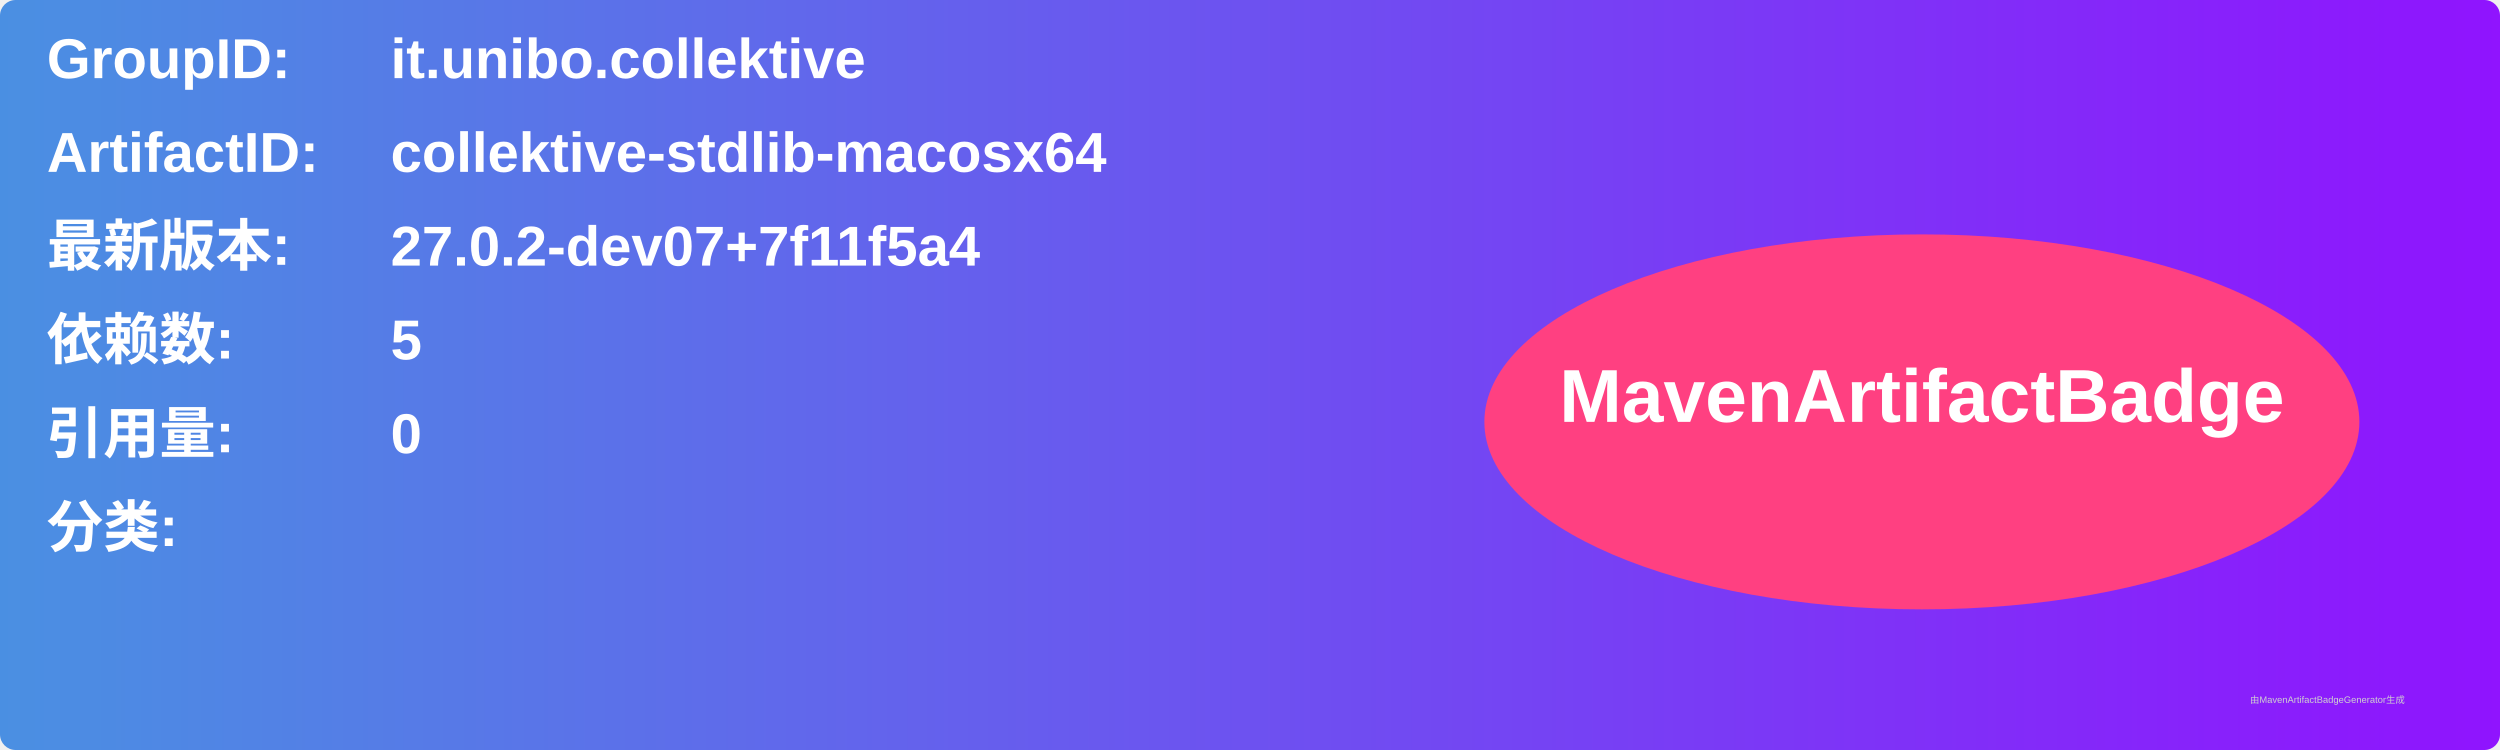
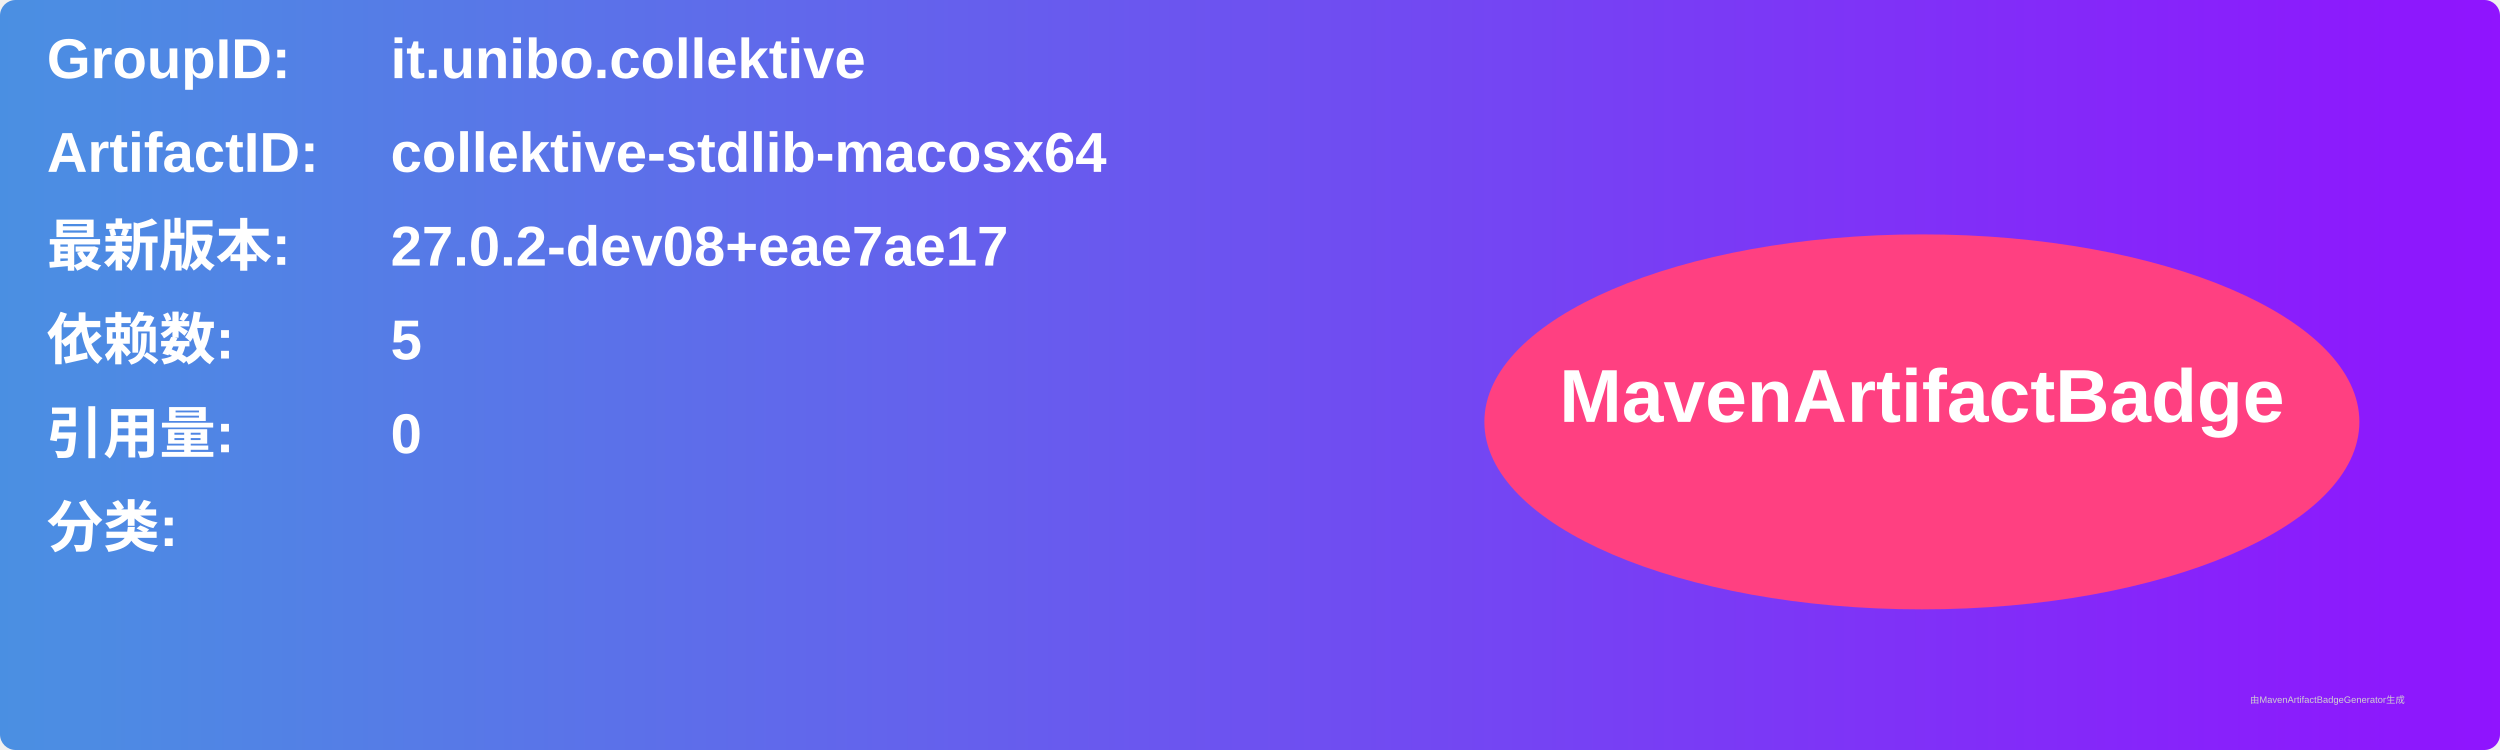
<svg xmlns="http://www.w3.org/2000/svg" width="800" height="240" viewBox="0 0 800 240">
  <linearGradient id="grad" x1="0%" y1="0%" x2="100%" y2="0%">
    <stop offset="0%" stop-color="#4a90e2" />
    <stop offset="100%" stop-color="#9013fe" />
  </linearGradient>
  <rect width="100%" height="100%" rx="5" ry="5" fill="url(#grad)" />
  <g transform="translate(15, 15)">
    <text x="0" y="10" font-family="Arial" font-size="18" fill="white" font-weight="bold" width="260">GroupID:</text>
    <text x="110" y="10" font-family="Arial" font-size="18" fill="white" font-weight="bold" width="460">it.unibo.collektive</text>
    <text x="0" y="40" font-family="Arial" font-size="18" fill="white" font-weight="bold" width="260">ArtifactID:</text>
    <text x="110" y="40" font-family="Arial" font-size="18" fill="white" font-weight="bold" width="460">collektive-stdlib-macosx64</text>
    <text x="0" y="70" font-family="Arial" font-size="18" fill="white" font-weight="bold">最新版本:</text>
    <text x="110" y="70" font-family="Arial" font-size="18" fill="white" font-weight="bold">
-       <tspan font-weight="bold">27.0.2-dev07+7f11f5a4</tspan>
+       <tspan font-weight="bold">27.0.2-dev08+eae7ae17</tspan>
    </text>
    <text x="0" y="100" font-family="Arial" font-size="18" fill="white" font-weight="bold">依赖数: </text>
    <text x="110" y="100" font-family="Arial" font-size="18" fill="white">
      <tspan font-weight="bold">5</tspan>
    </text>
    <text x="0" y="130" font-family="Arial" font-size="18" fill="white" font-weight="bold">引用量: </text>
    <text x="110" y="130" font-family="Arial" font-size="18" fill="white">
      <tspan font-weight="bold">0</tspan>
    </text>
    <text x="0" y="160" font-family="Arial" font-size="18" fill="white" font-weight="bold">分类:</text>
    <text x="10" y="190" font-family="Arial" font-size="10" fill="white">
      <tspan font-weight="bold" />
    </text>
    <ellipse cx="600" cy="120" rx="140" ry="60" fill="#ff4081" />
    <text x="600" y="120" text-anchor="middle" font-family="Arial" font-size="24" fill="white" font-weight="bold">MavenArtifactBadge</text>
  </g>
  <text x="720" y="225" font-family="Arial" font-size="3" fill="#d0d0d0">由MavenArtifactBadgeGenerator生成</text>
</svg>
